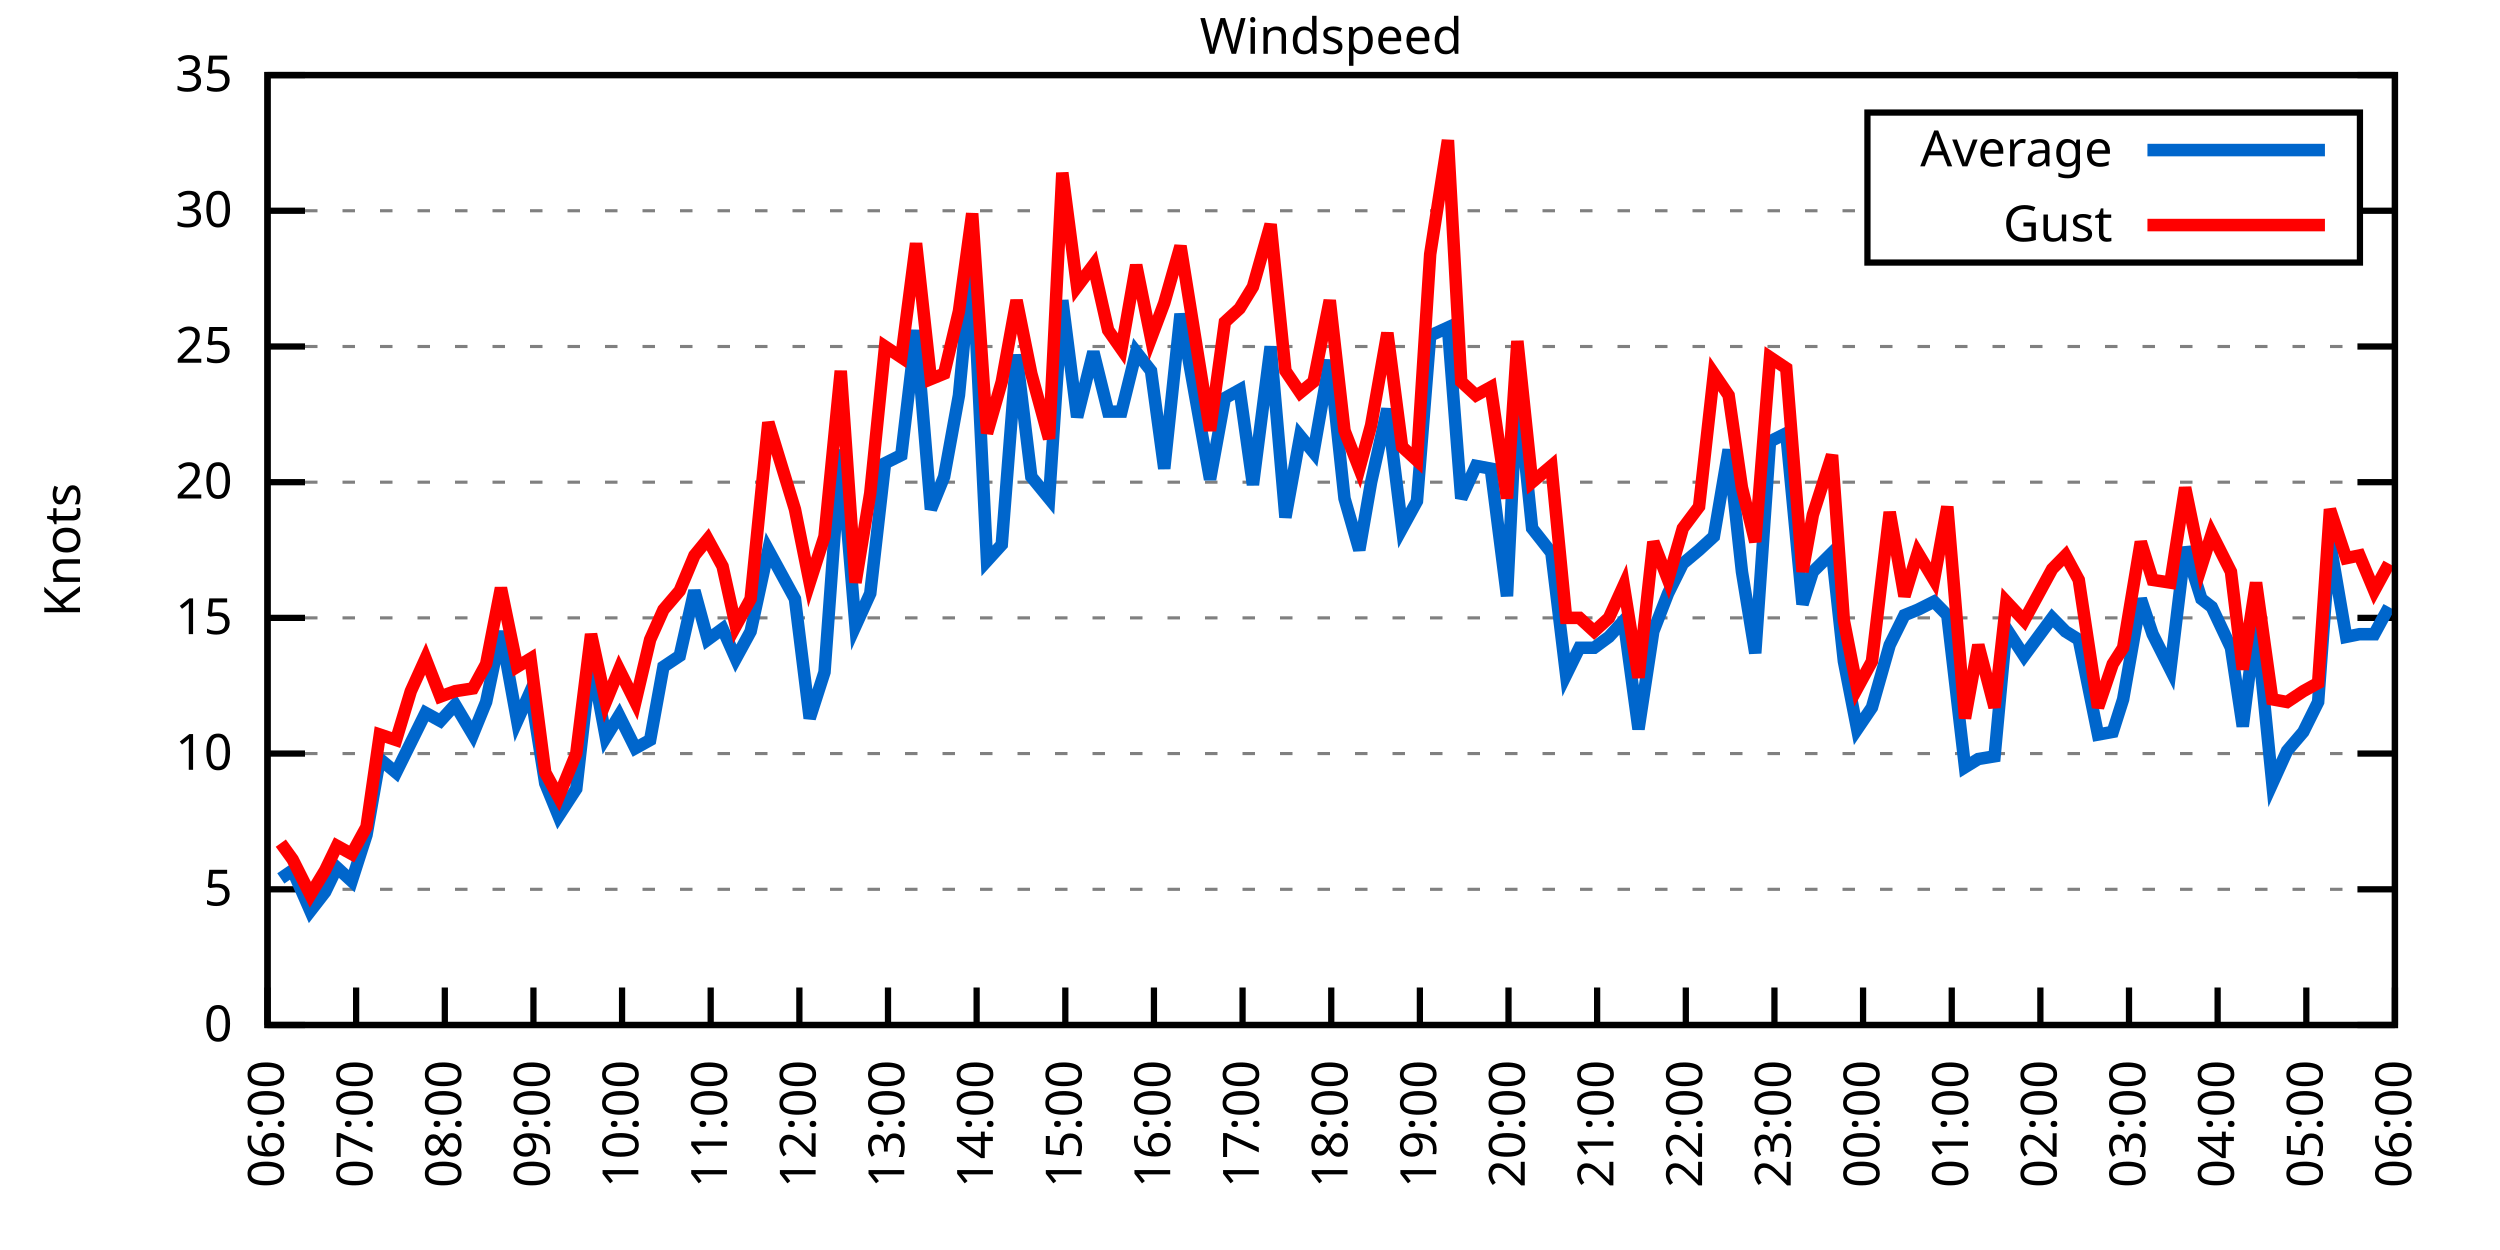
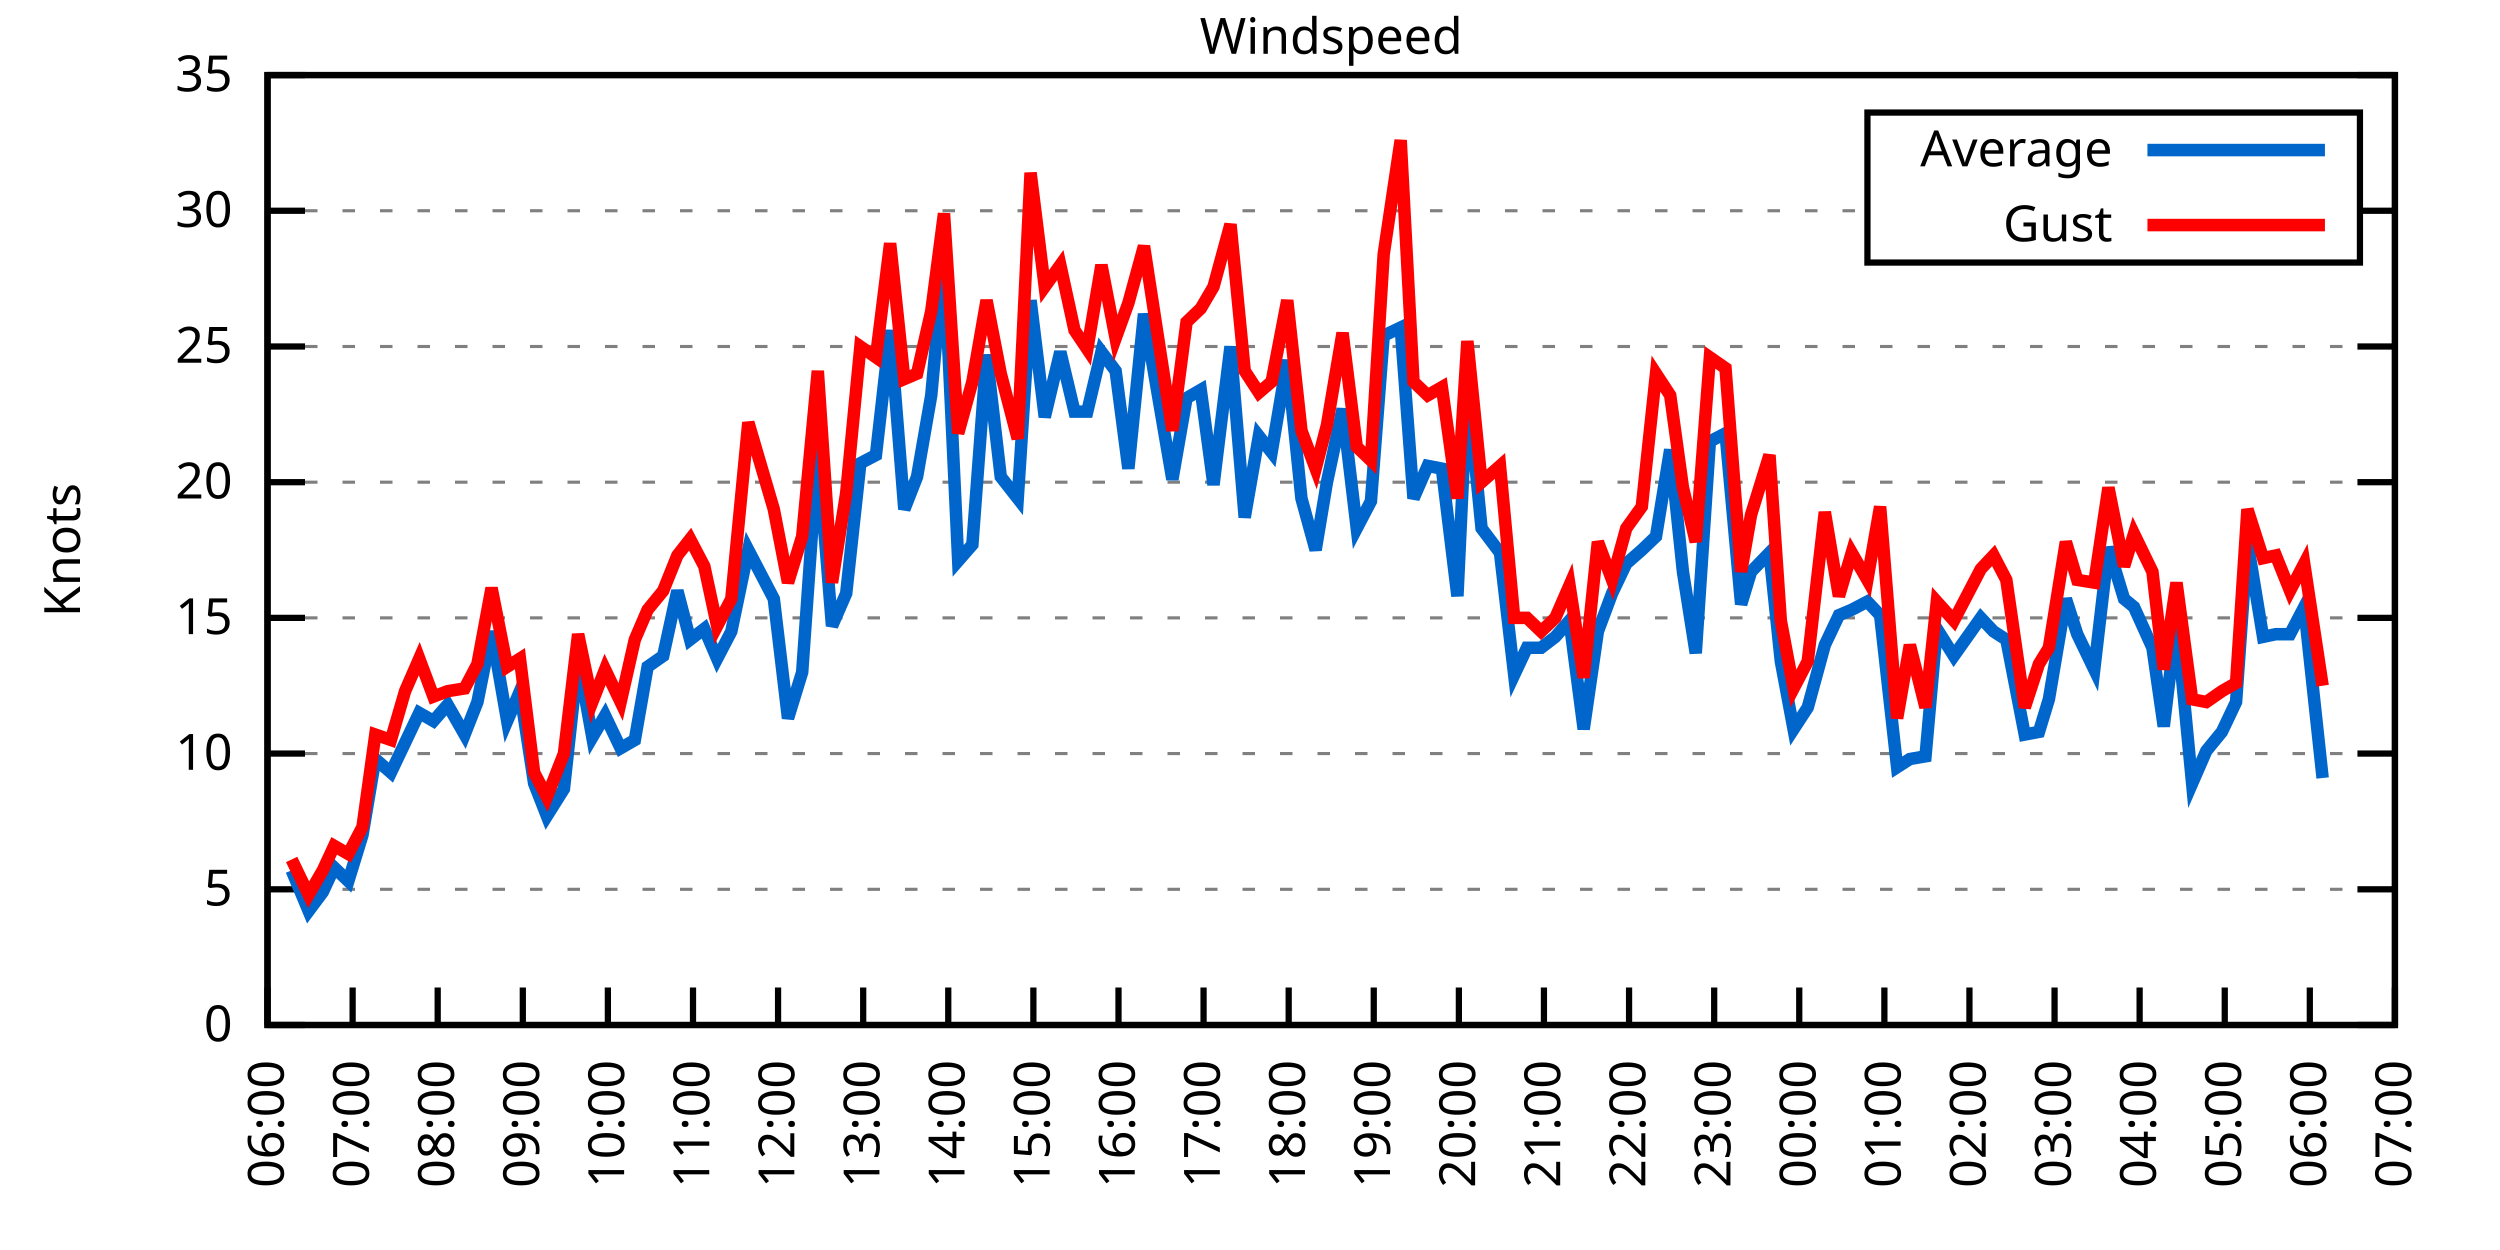
<svg xmlns="http://www.w3.org/2000/svg" xmlns:xlink="http://www.w3.org/1999/xlink" width="400" height="200" viewBox="0 0 400 200">
  <g id="gnuplot_canvas">
    <rect x="0" y="0" width="400" height="200" fill="none" />
    <defs>
      <circle id="gpDot" r="0.5" stroke-width="0.5" stroke="currentColor" />
      <path id="gpPt0" stroke-width="0.333" stroke="currentColor" d="M-1,0 h2 M0,-1 v2" />
      <path id="gpPt1" stroke-width="0.333" stroke="currentColor" d="M-1,-1 L1,1 M1,-1 L-1,1" />
      <path id="gpPt2" stroke-width="0.333" stroke="currentColor" d="M-1,0 L1,0 M0,-1 L0,1 M-1,-1 L1,1 M-1,1 L1,-1" />
      <rect id="gpPt3" stroke-width="0.333" stroke="currentColor" x="-1" y="-1" width="2" height="2" />
      <rect id="gpPt4" stroke-width="0.333" stroke="currentColor" fill="currentColor" x="-1" y="-1" width="2" height="2" />
      <circle id="gpPt5" stroke-width="0.333" stroke="currentColor" cx="0" cy="0" r="1" />
      <use xlink:href="#gpPt5" id="gpPt6" fill="currentColor" stroke="none" />
      <path id="gpPt7" stroke-width="0.333" stroke="currentColor" d="M0,-1.33 L-1.33,0.67 L1.33,0.67 z" />
      <use xlink:href="#gpPt7" id="gpPt8" fill="currentColor" stroke="none" />
      <use xlink:href="#gpPt7" id="gpPt9" stroke="currentColor" transform="rotate(180)" />
      <use xlink:href="#gpPt9" id="gpPt10" fill="currentColor" stroke="none" />
      <use xlink:href="#gpPt3" id="gpPt11" stroke="currentColor" transform="rotate(45)" />
      <use xlink:href="#gpPt11" id="gpPt12" fill="currentColor" stroke="none" />
      <path id="gpPt13" stroke-width="0.333" stroke="currentColor" d="M0,1.330 L1.265,0.411 L0.782,-1.067 L-0.782,-1.076 L-1.265,0.411 z" />
      <use xlink:href="#gpPt13" id="gpPt14" fill="currentColor" stroke="none" />
      <filter id="textbox" filterUnits="objectBoundingBox" x="0" y="0" height="1" width="1">
        <feFlood flood-color="white" flood-opacity="1" result="bgnd" />
        <feComposite in="SourceGraphic" in2="bgnd" operator="atop" />
      </filter>
      <filter id="greybox" filterUnits="objectBoundingBox" x="0" y="0" height="1" width="1">
        <feFlood flood-color="lightgrey" flood-opacity="1" result="grey" />
        <feComposite in="SourceGraphic" in2="grey" operator="atop" />
      </filter>
    </defs>
    <g fill="none" color="white" stroke="currentColor" stroke-width="1.00" stroke-linecap="butt" stroke-linejoin="miter">
</g>
    <g fill="none" color="black" stroke="currentColor" stroke-width="1.00" stroke-linecap="butt" stroke-linejoin="miter">
      <g stroke="none" shape-rendering="crispEdges">
        <polygon fill="rgb(255, 255, 255)" points="42.80,164.00 383.18,164.00 383.18,12.02 42.80,12.02 " />
      </g>
    </g>
    <g fill="none" color="black" stroke="currentColor" stroke-width="1.00" stroke-linecap="butt" stroke-linejoin="miter">
</g>
    <g fill="none" color="black" stroke="black" stroke-width="0.50" stroke-linecap="butt" stroke-linejoin="miter">
</g>
    <g fill="none" color="gray" stroke="currentColor" stroke-width="0.50" stroke-linecap="butt" stroke-linejoin="miter">
      <path stroke="gray" stroke-dasharray="2,4" class="gridline" d="M42.80,164.00 L383.19,164.00  " />
    </g>
    <g fill="none" color="gray" stroke="gray" stroke-width="1.00" stroke-linecap="butt" stroke-linejoin="miter">
</g>
    <g fill="none" color="black" stroke="currentColor" stroke-width="1.00" stroke-linecap="butt" stroke-linejoin="miter">
      <path stroke="black" d="M42.80,164.00 L48.80,164.00 M383.19,164.00 L377.19,164.00  " />
      <g transform="translate(37.20,166.60)" stroke="none" fill="black" font-family="Sans" font-size="8.00" text-anchor="end">
        <text>
          <tspan font-family="Sans"> 0</tspan>
        </text>
      </g>
    </g>
    <g fill="none" color="black" stroke="currentColor" stroke-width="1.00" stroke-linecap="butt" stroke-linejoin="miter">
</g>
    <g fill="none" color="black" stroke="black" stroke-width="0.50" stroke-linecap="butt" stroke-linejoin="miter">
</g>
    <g fill="none" color="gray" stroke="currentColor" stroke-width="0.50" stroke-linecap="butt" stroke-linejoin="miter">
      <path stroke="gray" stroke-dasharray="2,4" class="gridline" d="M42.80,142.29 L383.19,142.29  " />
    </g>
    <g fill="none" color="gray" stroke="gray" stroke-width="1.00" stroke-linecap="butt" stroke-linejoin="miter">
</g>
    <g fill="none" color="black" stroke="currentColor" stroke-width="1.00" stroke-linecap="butt" stroke-linejoin="miter">
      <path stroke="black" d="M42.80,142.29 L48.80,142.29 M383.19,142.29 L377.19,142.29  " />
      <g transform="translate(37.20,144.89)" stroke="none" fill="black" font-family="Sans" font-size="8.00" text-anchor="end">
        <text>
          <tspan font-family="Sans"> 5</tspan>
        </text>
      </g>
    </g>
    <g fill="none" color="black" stroke="currentColor" stroke-width="1.00" stroke-linecap="butt" stroke-linejoin="miter">
</g>
    <g fill="none" color="black" stroke="black" stroke-width="0.50" stroke-linecap="butt" stroke-linejoin="miter">
</g>
    <g fill="none" color="gray" stroke="currentColor" stroke-width="0.50" stroke-linecap="butt" stroke-linejoin="miter">
      <path stroke="gray" stroke-dasharray="2,4" class="gridline" d="M42.80,120.57 L383.19,120.57  " />
    </g>
    <g fill="none" color="gray" stroke="gray" stroke-width="1.00" stroke-linecap="butt" stroke-linejoin="miter">
</g>
    <g fill="none" color="black" stroke="currentColor" stroke-width="1.00" stroke-linecap="butt" stroke-linejoin="miter">
      <path stroke="black" d="M42.80,120.57 L48.80,120.57 M383.19,120.57 L377.19,120.57  " />
      <g transform="translate(37.20,123.17)" stroke="none" fill="black" font-family="Sans" font-size="8.00" text-anchor="end">
        <text>
          <tspan font-family="Sans"> 10</tspan>
        </text>
      </g>
    </g>
    <g fill="none" color="black" stroke="currentColor" stroke-width="1.00" stroke-linecap="butt" stroke-linejoin="miter">
</g>
    <g fill="none" color="black" stroke="black" stroke-width="0.50" stroke-linecap="butt" stroke-linejoin="miter">
</g>
    <g fill="none" color="gray" stroke="currentColor" stroke-width="0.50" stroke-linecap="butt" stroke-linejoin="miter">
      <path stroke="gray" stroke-dasharray="2,4" class="gridline" d="M42.80,98.86 L383.19,98.86  " />
    </g>
    <g fill="none" color="gray" stroke="gray" stroke-width="1.00" stroke-linecap="butt" stroke-linejoin="miter">
</g>
    <g fill="none" color="black" stroke="currentColor" stroke-width="1.00" stroke-linecap="butt" stroke-linejoin="miter">
      <path stroke="black" d="M42.80,98.86 L48.80,98.86 M383.19,98.86 L377.19,98.86  " />
      <g transform="translate(37.20,101.46)" stroke="none" fill="black" font-family="Sans" font-size="8.00" text-anchor="end">
        <text>
          <tspan font-family="Sans"> 15</tspan>
        </text>
      </g>
    </g>
    <g fill="none" color="black" stroke="currentColor" stroke-width="1.00" stroke-linecap="butt" stroke-linejoin="miter">
</g>
    <g fill="none" color="black" stroke="black" stroke-width="0.50" stroke-linecap="butt" stroke-linejoin="miter">
</g>
    <g fill="none" color="gray" stroke="currentColor" stroke-width="0.50" stroke-linecap="butt" stroke-linejoin="miter">
      <path stroke="gray" stroke-dasharray="2,4" class="gridline" d="M42.80,77.15 L383.19,77.15  " />
    </g>
    <g fill="none" color="gray" stroke="gray" stroke-width="1.00" stroke-linecap="butt" stroke-linejoin="miter">
</g>
    <g fill="none" color="black" stroke="currentColor" stroke-width="1.00" stroke-linecap="butt" stroke-linejoin="miter">
      <path stroke="black" d="M42.80,77.15 L48.80,77.15 M383.19,77.15 L377.19,77.15  " />
      <g transform="translate(37.20,79.75)" stroke="none" fill="black" font-family="Sans" font-size="8.00" text-anchor="end">
        <text>
          <tspan font-family="Sans"> 20</tspan>
        </text>
      </g>
    </g>
    <g fill="none" color="black" stroke="currentColor" stroke-width="1.00" stroke-linecap="butt" stroke-linejoin="miter">
</g>
    <g fill="none" color="black" stroke="black" stroke-width="0.50" stroke-linecap="butt" stroke-linejoin="miter">
</g>
    <g fill="none" color="gray" stroke="currentColor" stroke-width="0.50" stroke-linecap="butt" stroke-linejoin="miter">
      <path stroke="gray" stroke-dasharray="2,4" class="gridline" d="M42.80,55.44 L383.19,55.44  " />
    </g>
    <g fill="none" color="gray" stroke="gray" stroke-width="1.00" stroke-linecap="butt" stroke-linejoin="miter">
</g>
    <g fill="none" color="black" stroke="currentColor" stroke-width="1.00" stroke-linecap="butt" stroke-linejoin="miter">
      <path stroke="black" d="M42.80,55.44 L48.80,55.44 M383.19,55.44 L377.19,55.44  " />
      <g transform="translate(37.20,58.04)" stroke="none" fill="black" font-family="Sans" font-size="8.00" text-anchor="end">
        <text>
          <tspan font-family="Sans"> 25</tspan>
        </text>
      </g>
    </g>
    <g fill="none" color="black" stroke="currentColor" stroke-width="1.00" stroke-linecap="butt" stroke-linejoin="miter">
</g>
    <g fill="none" color="black" stroke="black" stroke-width="0.50" stroke-linecap="butt" stroke-linejoin="miter">
</g>
    <g fill="none" color="gray" stroke="currentColor" stroke-width="0.50" stroke-linecap="butt" stroke-linejoin="miter">
      <path stroke="gray" stroke-dasharray="2,4" class="gridline" d="M42.80,33.72 L298.79,33.72 M377.59,33.72 L383.19,33.72  " />
    </g>
    <g fill="none" color="gray" stroke="gray" stroke-width="1.00" stroke-linecap="butt" stroke-linejoin="miter">
</g>
    <g fill="none" color="black" stroke="currentColor" stroke-width="1.00" stroke-linecap="butt" stroke-linejoin="miter">
      <path stroke="black" d="M42.80,33.72 L48.80,33.72 M383.19,33.72 L377.19,33.72  " />
      <g transform="translate(37.20,36.32)" stroke="none" fill="black" font-family="Sans" font-size="8.00" text-anchor="end">
        <text>
          <tspan font-family="Sans"> 30</tspan>
        </text>
      </g>
    </g>
    <g fill="none" color="black" stroke="currentColor" stroke-width="1.00" stroke-linecap="butt" stroke-linejoin="miter">
</g>
    <g fill="none" color="black" stroke="black" stroke-width="0.50" stroke-linecap="butt" stroke-linejoin="miter">
</g>
    <g fill="none" color="gray" stroke="currentColor" stroke-width="0.50" stroke-linecap="butt" stroke-linejoin="miter">
      <path stroke="gray" stroke-dasharray="2,4" class="gridline" d="M42.80,12.01 L383.19,12.01  " />
    </g>
    <g fill="none" color="gray" stroke="gray" stroke-width="1.00" stroke-linecap="butt" stroke-linejoin="miter">
</g>
    <g fill="none" color="black" stroke="currentColor" stroke-width="1.00" stroke-linecap="butt" stroke-linejoin="miter">
      <path stroke="black" d="M42.80,12.01 L48.80,12.01 M383.19,12.01 L377.19,12.01  " />
      <g transform="translate(37.20,14.61)" stroke="none" fill="black" font-family="Sans" font-size="8.00" text-anchor="end">
        <text>
          <tspan font-family="Sans"> 35</tspan>
        </text>
      </g>
    </g>
    <g fill="none" color="black" stroke="currentColor" stroke-width="1.00" stroke-linecap="butt" stroke-linejoin="miter">
      <path stroke="black" d="M42.80,164.00 L42.80,158.00  " />
      <g transform="translate(45.40,169.60) rotate(270.00)" stroke="none" fill="black" font-family="Sans" font-size="8.00" text-anchor="end">
        <text>
          <tspan font-family="Sans">06:00</tspan>
        </text>
      </g>
    </g>
    <g fill="none" color="black" stroke="currentColor" stroke-width="1.00" stroke-linecap="butt" stroke-linejoin="miter">
-       <path stroke="black" d="M56.98,164.00 L56.98,158.00  " />
-       <g transform="translate(59.58,169.60) rotate(270.00)" stroke="none" fill="black" font-family="Sans" font-size="8.00" text-anchor="end">
+       <path stroke="black" d="M56.42,164.00 L56.42,158.00  " />
+       <g transform="translate(59.02,169.60) rotate(270.00)" stroke="none" fill="black" font-family="Sans" font-size="8.00" text-anchor="end">
        <text>
          <tspan font-family="Sans">07:00</tspan>
        </text>
      </g>
    </g>
    <g fill="none" color="black" stroke="currentColor" stroke-width="1.00" stroke-linecap="butt" stroke-linejoin="miter">
-       <path stroke="black" d="M71.17,164.00 L71.17,158.00  " />
-       <g transform="translate(73.77,169.60) rotate(270.00)" stroke="none" fill="black" font-family="Sans" font-size="8.00" text-anchor="end">
+       <path stroke="black" d="M70.03,164.00 L70.03,158.00  " />
+       <g transform="translate(72.63,169.60) rotate(270.00)" stroke="none" fill="black" font-family="Sans" font-size="8.00" text-anchor="end">
        <text>
          <tspan font-family="Sans">08:00</tspan>
        </text>
      </g>
    </g>
    <g fill="none" color="black" stroke="currentColor" stroke-width="1.00" stroke-linecap="butt" stroke-linejoin="miter">
-       <path stroke="black" d="M85.35,164.00 L85.35,158.00  " />
-       <g transform="translate(87.95,169.60) rotate(270.00)" stroke="none" fill="black" font-family="Sans" font-size="8.00" text-anchor="end">
+       <path stroke="black" d="M83.65,164.00 L83.65,158.00  " />
+       <g transform="translate(86.25,169.60) rotate(270.00)" stroke="none" fill="black" font-family="Sans" font-size="8.00" text-anchor="end">
        <text>
          <tspan font-family="Sans">09:00</tspan>
        </text>
      </g>
    </g>
    <g fill="none" color="black" stroke="currentColor" stroke-width="1.00" stroke-linecap="butt" stroke-linejoin="miter">
-       <path stroke="black" d="M99.53,164.00 L99.53,158.00  " />
-       <g transform="translate(102.13,169.60) rotate(270.00)" stroke="none" fill="black" font-family="Sans" font-size="8.00" text-anchor="end">
+       <path stroke="black" d="M97.26,164.00 L97.26,158.00  " />
+       <g transform="translate(99.86,169.60) rotate(270.00)" stroke="none" fill="black" font-family="Sans" font-size="8.00" text-anchor="end">
        <text>
          <tspan font-family="Sans">10:00</tspan>
        </text>
      </g>
    </g>
    <g fill="none" color="black" stroke="currentColor" stroke-width="1.00" stroke-linecap="butt" stroke-linejoin="miter">
-       <path stroke="black" d="M113.71,164.00 L113.71,158.00  " />
-       <g transform="translate(116.31,169.60) rotate(270.00)" stroke="none" fill="black" font-family="Sans" font-size="8.00" text-anchor="end">
+       <path stroke="black" d="M110.88,164.00 L110.88,158.00  " />
+       <g transform="translate(113.48,169.60) rotate(270.00)" stroke="none" fill="black" font-family="Sans" font-size="8.00" text-anchor="end">
        <text>
          <tspan font-family="Sans">11:00</tspan>
        </text>
      </g>
    </g>
    <g fill="none" color="black" stroke="currentColor" stroke-width="1.00" stroke-linecap="butt" stroke-linejoin="miter">
-       <path stroke="black" d="M127.90,164.00 L127.90,158.00  " />
-       <g transform="translate(130.50,169.60) rotate(270.00)" stroke="none" fill="black" font-family="Sans" font-size="8.00" text-anchor="end">
+       <path stroke="black" d="M124.49,164.00 L124.49,158.00  " />
+       <g transform="translate(127.09,169.60) rotate(270.00)" stroke="none" fill="black" font-family="Sans" font-size="8.00" text-anchor="end">
        <text>
          <tspan font-family="Sans">12:00</tspan>
        </text>
      </g>
    </g>
    <g fill="none" color="black" stroke="currentColor" stroke-width="1.00" stroke-linecap="butt" stroke-linejoin="miter">
-       <path stroke="black" d="M142.08,164.00 L142.08,158.00  " />
-       <g transform="translate(144.68,169.60) rotate(270.00)" stroke="none" fill="black" font-family="Sans" font-size="8.00" text-anchor="end">
+       <path stroke="black" d="M138.11,164.00 L138.11,158.00  " />
+       <g transform="translate(140.71,169.60) rotate(270.00)" stroke="none" fill="black" font-family="Sans" font-size="8.00" text-anchor="end">
        <text>
          <tspan font-family="Sans">13:00</tspan>
        </text>
      </g>
    </g>
    <g fill="none" color="black" stroke="currentColor" stroke-width="1.00" stroke-linecap="butt" stroke-linejoin="miter">
-       <path stroke="black" d="M156.26,164.00 L156.26,158.00  " />
-       <g transform="translate(158.86,169.60) rotate(270.00)" stroke="none" fill="black" font-family="Sans" font-size="8.00" text-anchor="end">
+       <path stroke="black" d="M151.72,164.00 L151.72,158.00  " />
+       <g transform="translate(154.32,169.60) rotate(270.00)" stroke="none" fill="black" font-family="Sans" font-size="8.00" text-anchor="end">
        <text>
          <tspan font-family="Sans">14:00</tspan>
        </text>
      </g>
    </g>
    <g fill="none" color="black" stroke="currentColor" stroke-width="1.00" stroke-linecap="butt" stroke-linejoin="miter">
-       <path stroke="black" d="M170.45,164.00 L170.45,158.00  " />
-       <g transform="translate(173.05,169.60) rotate(270.00)" stroke="none" fill="black" font-family="Sans" font-size="8.00" text-anchor="end">
+       <path stroke="black" d="M165.34,164.00 L165.34,158.00  " />
+       <g transform="translate(167.94,169.60) rotate(270.00)" stroke="none" fill="black" font-family="Sans" font-size="8.00" text-anchor="end">
        <text>
          <tspan font-family="Sans">15:00</tspan>
        </text>
      </g>
    </g>
    <g fill="none" color="black" stroke="currentColor" stroke-width="1.00" stroke-linecap="butt" stroke-linejoin="miter">
-       <path stroke="black" d="M184.63,164.00 L184.63,158.00  " />
-       <g transform="translate(187.23,169.60) rotate(270.00)" stroke="none" fill="black" font-family="Sans" font-size="8.00" text-anchor="end">
+       <path stroke="black" d="M178.96,164.00 L178.96,158.00  " />
+       <g transform="translate(181.56,169.60) rotate(270.00)" stroke="none" fill="black" font-family="Sans" font-size="8.00" text-anchor="end">
        <text>
          <tspan font-family="Sans">16:00</tspan>
        </text>
      </g>
    </g>
    <g fill="none" color="black" stroke="currentColor" stroke-width="1.00" stroke-linecap="butt" stroke-linejoin="miter">
-       <path stroke="black" d="M198.81,164.00 L198.81,158.00  " />
-       <g transform="translate(201.41,169.60) rotate(270.00)" stroke="none" fill="black" font-family="Sans" font-size="8.00" text-anchor="end">
+       <path stroke="black" d="M192.57,164.00 L192.57,158.00  " />
+       <g transform="translate(195.17,169.60) rotate(270.00)" stroke="none" fill="black" font-family="Sans" font-size="8.00" text-anchor="end">
        <text>
          <tspan font-family="Sans">17:00</tspan>
        </text>
      </g>
    </g>
    <g fill="none" color="black" stroke="currentColor" stroke-width="1.00" stroke-linecap="butt" stroke-linejoin="miter">
-       <path stroke="black" d="M213.00,164.00 L213.00,158.00  " />
-       <g transform="translate(215.60,169.60) rotate(270.00)" stroke="none" fill="black" font-family="Sans" font-size="8.00" text-anchor="end">
+       <path stroke="black" d="M206.19,164.00 L206.19,158.00  " />
+       <g transform="translate(208.79,169.60) rotate(270.00)" stroke="none" fill="black" font-family="Sans" font-size="8.00" text-anchor="end">
        <text>
          <tspan font-family="Sans">18:00</tspan>
        </text>
      </g>
    </g>
    <g fill="none" color="black" stroke="currentColor" stroke-width="1.00" stroke-linecap="butt" stroke-linejoin="miter">
-       <path stroke="black" d="M227.18,164.00 L227.18,158.00  " />
-       <g transform="translate(229.78,169.60) rotate(270.00)" stroke="none" fill="black" font-family="Sans" font-size="8.00" text-anchor="end">
+       <path stroke="black" d="M219.80,164.00 L219.80,158.00  " />
+       <g transform="translate(222.40,169.60) rotate(270.00)" stroke="none" fill="black" font-family="Sans" font-size="8.00" text-anchor="end">
        <text>
          <tspan font-family="Sans">19:00</tspan>
        </text>
      </g>
    </g>
    <g fill="none" color="black" stroke="currentColor" stroke-width="1.00" stroke-linecap="butt" stroke-linejoin="miter">
-       <path stroke="black" d="M241.36,164.00 L241.36,158.00  " />
-       <g transform="translate(243.96,169.60) rotate(270.00)" stroke="none" fill="black" font-family="Sans" font-size="8.00" text-anchor="end">
+       <path stroke="black" d="M233.42,164.00 L233.42,158.00  " />
+       <g transform="translate(236.02,169.60) rotate(270.00)" stroke="none" fill="black" font-family="Sans" font-size="8.00" text-anchor="end">
        <text>
          <tspan font-family="Sans">20:00</tspan>
        </text>
      </g>
    </g>
    <g fill="none" color="black" stroke="currentColor" stroke-width="1.00" stroke-linecap="butt" stroke-linejoin="miter">
-       <path stroke="black" d="M255.54,164.00 L255.54,158.00  " />
-       <g transform="translate(258.14,169.60) rotate(270.00)" stroke="none" fill="black" font-family="Sans" font-size="8.00" text-anchor="end">
+       <path stroke="black" d="M247.03,164.00 L247.03,158.00  " />
+       <g transform="translate(249.63,169.60) rotate(270.00)" stroke="none" fill="black" font-family="Sans" font-size="8.00" text-anchor="end">
        <text>
          <tspan font-family="Sans">21:00</tspan>
        </text>
      </g>
    </g>
    <g fill="none" color="black" stroke="currentColor" stroke-width="1.00" stroke-linecap="butt" stroke-linejoin="miter">
-       <path stroke="black" d="M269.73,164.00 L269.73,158.00  " />
-       <g transform="translate(272.33,169.60) rotate(270.00)" stroke="none" fill="black" font-family="Sans" font-size="8.00" text-anchor="end">
+       <path stroke="black" d="M260.65,164.00 L260.65,158.00  " />
+       <g transform="translate(263.25,169.60) rotate(270.00)" stroke="none" fill="black" font-family="Sans" font-size="8.00" text-anchor="end">
        <text>
          <tspan font-family="Sans">22:00</tspan>
        </text>
      </g>
    </g>
    <g fill="none" color="black" stroke="currentColor" stroke-width="1.00" stroke-linecap="butt" stroke-linejoin="miter">
-       <path stroke="black" d="M283.91,164.00 L283.91,158.00  " />
-       <g transform="translate(286.51,169.60) rotate(270.00)" stroke="none" fill="black" font-family="Sans" font-size="8.00" text-anchor="end">
+       <path stroke="black" d="M274.27,164.00 L274.27,158.00  " />
+       <g transform="translate(276.87,169.60) rotate(270.00)" stroke="none" fill="black" font-family="Sans" font-size="8.00" text-anchor="end">
        <text>
          <tspan font-family="Sans">23:00</tspan>
        </text>
      </g>
    </g>
    <g fill="none" color="black" stroke="currentColor" stroke-width="1.00" stroke-linecap="butt" stroke-linejoin="miter">
-       <path stroke="black" d="M298.09,164.00 L298.09,158.00  " />
-       <g transform="translate(300.69,169.60) rotate(270.00)" stroke="none" fill="black" font-family="Sans" font-size="8.00" text-anchor="end">
+       <path stroke="black" d="M287.88,164.00 L287.88,158.00  " />
+       <g transform="translate(290.48,169.60) rotate(270.00)" stroke="none" fill="black" font-family="Sans" font-size="8.00" text-anchor="end">
        <text>
          <tspan font-family="Sans">00:00</tspan>
        </text>
      </g>
    </g>
    <g fill="none" color="black" stroke="currentColor" stroke-width="1.00" stroke-linecap="butt" stroke-linejoin="miter">
-       <path stroke="black" d="M312.28,164.00 L312.28,158.00  " />
-       <g transform="translate(314.88,169.60) rotate(270.00)" stroke="none" fill="black" font-family="Sans" font-size="8.00" text-anchor="end">
+       <path stroke="black" d="M301.50,164.00 L301.50,158.00  " />
+       <g transform="translate(304.10,169.60) rotate(270.00)" stroke="none" fill="black" font-family="Sans" font-size="8.00" text-anchor="end">
        <text>
          <tspan font-family="Sans">01:00</tspan>
        </text>
      </g>
    </g>
    <g fill="none" color="black" stroke="currentColor" stroke-width="1.00" stroke-linecap="butt" stroke-linejoin="miter">
-       <path stroke="black" d="M326.46,164.00 L326.46,158.00  " />
-       <g transform="translate(329.06,169.60) rotate(270.00)" stroke="none" fill="black" font-family="Sans" font-size="8.00" text-anchor="end">
+       <path stroke="black" d="M315.11,164.00 L315.11,158.00  " />
+       <g transform="translate(317.71,169.60) rotate(270.00)" stroke="none" fill="black" font-family="Sans" font-size="8.00" text-anchor="end">
        <text>
          <tspan font-family="Sans">02:00</tspan>
        </text>
      </g>
    </g>
    <g fill="none" color="black" stroke="currentColor" stroke-width="1.00" stroke-linecap="butt" stroke-linejoin="miter">
-       <path stroke="black" d="M340.64,164.00 L340.64,158.00  " />
-       <g transform="translate(343.24,169.60) rotate(270.00)" stroke="none" fill="black" font-family="Sans" font-size="8.00" text-anchor="end">
+       <path stroke="black" d="M328.73,164.00 L328.73,158.00  " />
+       <g transform="translate(331.33,169.60) rotate(270.00)" stroke="none" fill="black" font-family="Sans" font-size="8.00" text-anchor="end">
        <text>
          <tspan font-family="Sans">03:00</tspan>
        </text>
      </g>
    </g>
    <g fill="none" color="black" stroke="currentColor" stroke-width="1.00" stroke-linecap="butt" stroke-linejoin="miter">
-       <path stroke="black" d="M354.82,164.00 L354.82,158.00  " />
-       <g transform="translate(357.42,169.60) rotate(270.00)" stroke="none" fill="black" font-family="Sans" font-size="8.00" text-anchor="end">
+       <path stroke="black" d="M342.34,164.00 L342.34,158.00  " />
+       <g transform="translate(344.94,169.60) rotate(270.00)" stroke="none" fill="black" font-family="Sans" font-size="8.00" text-anchor="end">
        <text>
          <tspan font-family="Sans">04:00</tspan>
        </text>
      </g>
    </g>
    <g fill="none" color="black" stroke="currentColor" stroke-width="1.00" stroke-linecap="butt" stroke-linejoin="miter">
-       <path stroke="black" d="M369.01,164.00 L369.01,158.00  " />
-       <g transform="translate(371.61,169.60) rotate(270.00)" stroke="none" fill="black" font-family="Sans" font-size="8.00" text-anchor="end">
+       <path stroke="black" d="M355.96,164.00 L355.96,158.00  " />
+       <g transform="translate(358.56,169.60) rotate(270.00)" stroke="none" fill="black" font-family="Sans" font-size="8.00" text-anchor="end">
        <text>
          <tspan font-family="Sans">05:00</tspan>
+         </text>
+       </g>
+     </g>
+     <g fill="none" color="black" stroke="currentColor" stroke-width="1.00" stroke-linecap="butt" stroke-linejoin="miter">
+       <path stroke="black" d="M369.57,164.00 L369.57,158.00  " />
+       <g transform="translate(372.17,169.60) rotate(270.00)" stroke="none" fill="black" font-family="Sans" font-size="8.00" text-anchor="end">
+         <text>
+           <tspan font-family="Sans">06:00</tspan>
        </text>
      </g>
    </g>
    <g fill="none" color="black" stroke="currentColor" stroke-width="1.00" stroke-linecap="butt" stroke-linejoin="miter">
      <path stroke="black" d="M383.19,164.00 L383.19,158.00  " />
      <g transform="translate(385.79,169.60) rotate(270.00)" stroke="none" fill="black" font-family="Sans" font-size="8.00" text-anchor="end">
        <text>
-           <tspan font-family="Sans">06:00</tspan>
+           <tspan font-family="Sans">07:00</tspan>
        </text>
      </g>
    </g>
    <g fill="none" color="black" stroke="currentColor" stroke-width="1.00" stroke-linecap="butt" stroke-linejoin="miter">
</g>
    <g fill="none" color="black" stroke="currentColor" stroke-width="1.00" stroke-linecap="butt" stroke-linejoin="miter">
      <path stroke="black" d="M42.80,12.01 L42.80,164.00 L383.19,164.00 L383.19,12.01 L42.80,12.01 Z  " />
    </g>
    <g fill="none" color="black" stroke="currentColor" stroke-width="1.00" stroke-linecap="butt" stroke-linejoin="miter">
</g>
    <g fill="none" color="black" stroke="currentColor" stroke-width="1.00" stroke-linecap="butt" stroke-linejoin="miter">
      <path stroke="black" d="M298.79,42.01 L298.79,18.01 L377.59,18.01 L377.59,42.01 L298.79,42.01 Z  " />
    </g>
    <g id="Windspeed_plot_1">
      <g fill="none" color="white" stroke="black" stroke-width="2.00" stroke-linecap="butt" stroke-linejoin="miter">
</g>
      <g fill="none" color="black" stroke="currentColor" stroke-width="2.00" stroke-linecap="butt" stroke-linejoin="miter">
        <g transform="translate(337.99,26.61)" stroke="none" fill="black" font-family="Sans" font-size="8.00" text-anchor="end">
          <text>
            <tspan font-family="Sans">Average</tspan>
          </text>
        </g>
      </g>
      <g fill="none" color="black" stroke="currentColor" stroke-width="2.00" stroke-linecap="butt" stroke-linejoin="miter">
-         <path stroke="rgb(  0, 102, 204)" d="M343.59,24.01 L371.99,24.01 M44.93,140.55 L46.82,139.25 L49.66,145.76 L52.02,142.72 L53.91,138.81 L56.27,140.98   L58.64,133.60 L60.77,121.44 L63.37,123.61 L65.73,118.84 L68.09,114.06 L70.46,115.36 L72.82,112.76 L75.66,117.53   L77.78,112.32 L80.15,101.03 L82.75,115.36 L84.88,110.59 L87.24,125.35 L89.37,130.56 L92.20,126.22 L94.57,105.38   L96.93,117.97 L99.06,114.49 L101.66,119.71 L104.02,118.40 L106.15,106.68 L108.75,104.94 L111.11,94.52 L113.24,102.34   L115.61,100.60 L117.73,105.38 L120.10,101.03 L122.93,88.00 L127.19,95.82 L129.55,114.93 L131.92,107.55 L134.52,71.94   L136.88,100.16 L139.24,94.95 L141.61,74.11 L144.21,72.81 L146.57,52.83 L148.94,81.49 L151.06,76.28 L153.43,63.25   L155.55,41.11 L157.92,89.74 L160.28,87.14 L162.65,56.74 L165.01,76.28 L167.85,79.75 L169.97,48.05 L172.34,66.73   L174.94,56.30 L177.30,65.86 L179.43,65.86 L181.79,56.30 L184.16,59.34 L186.28,74.98 L188.88,50.22 L193.61,76.71   L195.98,63.69 L198.34,62.38 L200.47,77.58 L203.30,55.44 L205.67,82.79 L208.03,69.77 L210.16,72.37 L212.76,57.61   L215.12,79.75 L217.49,88.00 L219.38,77.15 L221.98,65.42 L224.34,84.53 L226.71,80.19 L228.83,53.70 L231.67,52.40   L233.80,79.75 L236.16,74.54 L238.52,74.98 L241.12,95.39 L242.78,61.52 L245.14,84.53 L248.22,88.44 L250.58,107.98   L252.71,103.64 L255.07,103.64 L257.43,101.90 L259.80,99.30 L262.16,116.67 L264.53,101.03 L266.89,94.95 L269.25,90.18   L271.85,88.00 L274.22,85.83 L276.58,71.94 L278.71,91.48 L280.84,104.51 L283.20,70.63 L285.80,69.33 L288.40,96.69   L290.06,91.48 L293.13,88.44 L295.02,105.81 L297.15,116.67 L299.51,113.19 L302.35,103.20 L304.71,98.43 L306.84,97.56   L309.44,96.26 L311.57,98.43 L314.40,122.75 L316.53,121.44 L319.13,121.01 L321.02,100.60 L323.86,104.94 L328.35,98.86   L330.48,101.03 L332.60,102.34 L335.68,117.53 L338.04,117.10 L339.70,111.89 L342.53,95.82 L344.42,101.47 L347.26,107.11   L349.62,87.57 L352.22,95.82 L353.88,97.12 L356.95,103.64 L358.84,116.23 L360.97,99.30 L363.57,125.35 L365.93,120.14   L368.53,117.10 L370.90,112.32 L372.79,86.70 L375.39,101.90 L377.52,101.47 L379.88,101.47 L382.24,97.12  " />
+         <path stroke="rgb(  0, 102, 204)" d="M343.59,24.01 L371.99,24.01 M46.66,139.25 L49.38,145.76 L51.65,142.72 L53.47,138.81 L55.73,140.98 L58.00,133.60   L60.05,121.44 L62.54,123.61 L64.81,118.84 L67.08,114.06 L69.35,115.36 L71.62,112.76 L74.34,117.53 L76.39,112.32   L78.65,101.03 L81.15,115.36 L83.19,110.59 L85.46,125.35 L87.50,130.56 L90.23,126.22 L92.50,105.38 L94.77,117.97   L96.81,114.49 L99.30,119.71 L101.57,118.40 L103.62,106.68 L106.11,104.94 L108.38,94.52 L110.42,102.34 L112.69,100.60   L114.74,105.38 L117.01,101.03 L119.73,88.00 L123.81,95.82 L126.08,114.93 L128.35,107.55 L130.85,71.94 L133.12,100.16   L135.39,94.95 L137.66,74.11 L140.15,72.81 L142.42,52.83 L144.69,81.49 L146.73,76.28 L149.00,63.25 L151.04,41.11   L153.31,89.74 L155.58,87.14 L157.85,56.74 L160.12,76.28 L162.84,79.75 L164.89,48.05 L167.16,66.73 L169.65,56.30   L171.92,65.86 L173.96,65.86 L176.23,56.30 L178.50,59.34 L180.54,74.98 L183.04,50.22 L187.58,76.71 L189.85,63.69   L192.12,62.38 L194.16,77.58 L196.88,55.44 L199.15,82.79 L201.42,69.77 L203.46,72.37 L205.96,57.61 L208.23,79.75   L210.50,88.00 L212.31,77.15 L214.81,65.42 L217.08,84.53 L219.35,80.19 L221.39,53.70 L224.11,52.40 L226.16,79.75   L228.43,74.54 L230.70,74.98 L233.19,95.39 L234.78,61.52 L237.05,84.53 L240.00,88.44 L242.27,107.98 L244.31,103.64   L246.58,103.64 L248.85,101.90 L251.12,99.30 L253.39,116.67 L255.66,101.03 L257.93,94.95 L260.20,90.18 L262.69,88.00   L264.96,85.83 L267.23,71.94 L269.27,91.48 L271.32,104.51 L273.58,70.63 L276.08,69.33 L278.58,96.69 L280.17,91.48   L283.12,88.44 L284.93,105.81 L286.97,116.67 L289.24,113.19 L291.97,103.20 L294.23,98.43 L296.28,97.56 L298.77,96.26   L300.82,98.43 L303.54,122.75 L305.58,121.44 L308.08,121.01 L309.89,100.60 L312.62,104.94 L316.93,98.86 L318.97,101.03   L321.01,102.34 L323.96,117.53 L326.23,117.10 L327.82,111.89 L330.54,95.82 L332.36,101.47 L335.08,107.11 L337.35,87.57   L339.85,95.82 L341.44,97.12 L344.39,103.64 L346.20,116.23 L348.24,99.30 L350.74,125.35 L353.01,120.14 L355.50,117.10   L357.77,112.32 L359.59,86.70 L362.09,101.90 L364.13,101.47 L366.40,101.47 L368.67,97.12 L371.62,124.48  " />
      </g>
    </g>
    <g id="Windspeed_plot_2">
      <g fill="none" color="black" stroke="currentColor" stroke-width="2.00" stroke-linecap="butt" stroke-linejoin="miter">
        <g transform="translate(337.99,38.61)" stroke="none" fill="black" font-family="Sans" font-size="8.00" text-anchor="end">
          <text>
            <tspan font-family="Sans">Gust</tspan>
          </text>
        </g>
      </g>
      <g fill="none" color="black" stroke="currentColor" stroke-width="2.00" stroke-linecap="butt" stroke-linejoin="miter">
-         <path stroke="rgb(255,   0,   0)" d="M343.59,36.01 L371.99,36.01 M44.93,134.90 L46.82,137.51 L49.66,143.16 L52.02,139.25 L53.91,135.34 L56.27,136.64   L58.64,132.30 L60.77,117.53 L63.37,118.40 L65.73,110.59 L68.09,105.38 L70.46,111.45 L72.82,110.59 L75.66,110.15   L77.78,106.24 L80.15,94.08 L82.75,106.68 L84.88,105.38 L87.24,123.61 L89.37,127.52 L92.20,120.57 L94.57,101.47   L96.93,112.32 L99.06,107.11 L101.66,112.32 L104.02,102.34 L106.15,97.56 L108.75,94.52 L111.11,88.87 L113.24,86.27   L115.61,90.61 L117.73,100.16 L120.10,95.82 L122.93,67.59 L127.19,81.49 L129.55,93.22 L131.92,85.83 L134.52,59.34   L136.88,93.22 L139.24,78.89 L141.61,55.44 L144.21,57.17 L146.57,38.93 L148.94,60.65 L151.06,59.78 L153.43,49.79   L155.55,34.16 L157.92,69.33 L160.28,61.08 L162.65,48.05 L165.01,59.78 L167.85,70.20 L169.97,27.64 L172.34,45.88   L174.94,42.41 L177.30,52.83 L179.43,55.87 L181.79,42.41 L184.16,54.13 L186.28,48.49 L188.88,39.37 L193.61,68.90   L195.98,51.53 L198.34,49.36 L200.47,45.88 L203.30,35.89 L205.67,59.34 L208.03,62.82 L210.16,61.08 L212.76,48.05   L215.12,68.90 L217.49,74.98 L219.38,68.03 L221.98,53.26 L224.34,71.50 L226.71,73.67 L228.83,40.67 L231.67,22.43   L233.80,61.08 L236.16,63.25 L238.52,61.95 L241.12,79.75 L242.78,54.57 L245.14,77.15 L248.22,74.54 L250.58,98.86   L252.71,98.86 L255.07,101.03 L257.43,98.86 L259.80,93.65 L262.16,108.42 L264.53,86.70 L266.89,92.78 L269.25,84.53   L271.85,81.06 L274.22,59.78 L276.58,63.25 L278.71,78.02 L280.84,86.70 L283.20,57.17 L285.80,58.91 L288.40,91.48   L290.06,82.36 L293.13,72.81 L295.02,99.30 L297.15,110.15 L299.51,105.81 L302.35,81.93 L304.71,95.39 L306.84,88.44   L309.44,92.78 L311.57,81.06 L314.40,114.93 L316.53,103.20 L319.13,113.19 L321.02,96.26 L323.86,99.30 L328.35,91.04   L330.48,88.87 L332.60,92.78 L335.68,113.19 L338.04,106.24 L339.70,103.64 L342.53,86.70 L344.42,92.78 L347.26,93.22   L349.62,78.02 L352.22,90.61 L353.88,85.40 L356.95,91.48 L358.84,107.11 L360.97,93.22 L363.57,111.89 L365.93,112.32   L368.53,110.59 L370.90,109.28 L372.79,81.49 L375.39,89.31 L377.52,88.87 L379.88,94.52 L382.24,90.18  " />
+         <path stroke="rgb(255,   0,   0)" d="M343.59,36.01 L371.99,36.01 M46.66,137.51 L49.38,143.16 L51.65,139.25 L53.47,135.34 L55.73,136.64 L58.00,132.30   L60.05,117.53 L62.54,118.40 L64.81,110.59 L67.08,105.38 L69.35,111.45 L71.62,110.59 L74.34,110.15 L76.39,106.24   L78.65,94.08 L81.15,106.68 L83.19,105.38 L85.46,123.61 L87.50,127.52 L90.23,120.57 L92.50,101.47 L94.77,112.32   L96.81,107.11 L99.30,112.32 L101.57,102.34 L103.62,97.56 L106.11,94.52 L108.38,88.87 L110.42,86.27 L112.69,90.61   L114.74,100.16 L117.01,95.82 L119.73,67.59 L123.81,81.49 L126.08,93.22 L128.35,85.83 L130.85,59.34 L133.12,93.22   L135.39,78.89 L137.66,55.44 L140.15,57.17 L142.42,38.93 L144.69,60.65 L146.73,59.78 L149.00,49.79 L151.04,34.16   L153.31,69.33 L155.58,61.08 L157.85,48.05 L160.12,59.78 L162.84,70.20 L164.89,27.64 L167.16,45.88 L169.65,42.41   L171.92,52.83 L173.96,55.87 L176.23,42.41 L178.50,54.13 L180.54,48.49 L183.04,39.37 L187.58,68.90 L189.85,51.53   L192.12,49.36 L194.16,45.88 L196.88,35.89 L199.15,59.34 L201.42,62.82 L203.46,61.08 L205.96,48.05 L208.23,68.90   L210.50,74.98 L212.31,68.03 L214.81,53.26 L217.08,71.50 L219.35,73.67 L221.39,40.67 L224.11,22.43 L226.16,61.08   L228.43,63.25 L230.70,61.95 L233.19,79.75 L234.78,54.57 L237.05,77.15 L240.00,74.54 L242.27,98.86 L244.31,98.86   L246.58,101.03 L248.85,98.86 L251.12,93.65 L253.39,108.42 L255.66,86.70 L257.93,92.78 L260.20,84.53 L262.69,81.06   L264.96,59.78 L267.23,63.25 L269.27,78.02 L271.32,86.70 L273.58,57.17 L276.08,58.91 L278.58,91.48 L280.17,82.36   L283.12,72.81 L284.93,99.30 L286.97,110.15 L289.24,105.81 L291.97,81.93 L294.23,95.39 L296.28,88.44 L298.77,92.78   L300.82,81.06 L303.54,114.93 L305.58,103.20 L308.08,113.19 L309.89,96.26 L312.62,99.30 L316.93,91.04 L318.97,88.87   L321.01,92.78 L323.96,113.19 L326.23,106.24 L327.82,103.64 L330.54,86.70 L332.36,92.78 L335.08,93.22 L337.35,78.02   L339.85,90.61 L341.44,85.40 L344.39,91.48 L346.20,107.11 L348.24,93.22 L350.74,111.89 L353.01,112.32 L355.50,110.59   L357.77,109.28 L359.59,81.49 L362.09,89.31 L364.13,88.87 L366.40,94.52 L368.67,90.18 L371.62,109.72  " />
      </g>
    </g>
    <g fill="none" color="black" stroke="currentColor" stroke-width="2.00" stroke-linecap="butt" stroke-linejoin="miter">
</g>
    <g fill="none" color="black" stroke="black" stroke-width="1.00" stroke-linecap="butt" stroke-linejoin="miter">
</g>
    <g fill="none" color="black" stroke="currentColor" stroke-width="1.00" stroke-linecap="butt" stroke-linejoin="miter">
      <path stroke="black" d="M42.80,12.01 L42.80,164.00 L383.19,164.00 L383.19,12.01 L42.80,12.01 Z  " />
      <g transform="translate(12.80,88.01) rotate(270.00)" stroke="none" fill="black" font-family="Sans" font-size="8.00" text-anchor="middle">
        <text>
          <tspan font-family="Sans">Knots</tspan>
        </text>
      </g>
    </g>
    <g fill="none" color="black" stroke="currentColor" stroke-width="1.00" stroke-linecap="butt" stroke-linejoin="miter">
</g>
    <g fill="none" color="black" stroke="currentColor" stroke-width="1.00" stroke-linecap="butt" stroke-linejoin="miter">
      <g transform="translate(212.99,8.61)" stroke="none" fill="black" font-family="Sans" font-size="8.00" text-anchor="middle">
        <text>
          <tspan font-family="Sans">Windspeed</tspan>
        </text>
      </g>
    </g>
    <g fill="none" color="black" stroke="currentColor" stroke-width="1.00" stroke-linecap="butt" stroke-linejoin="miter">
</g>
  </g>
</svg>
